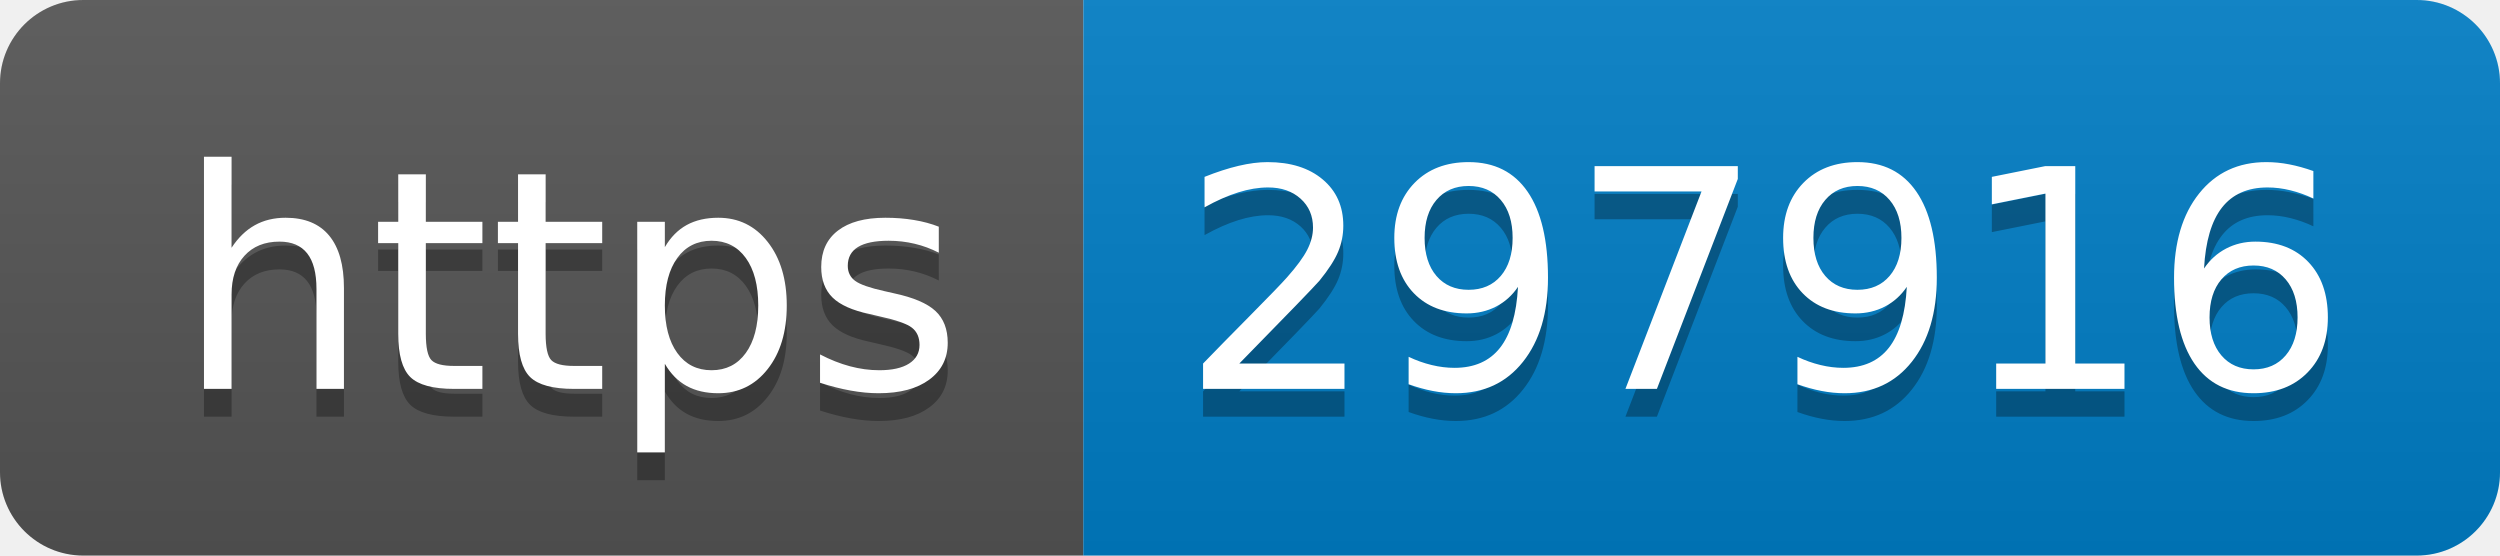
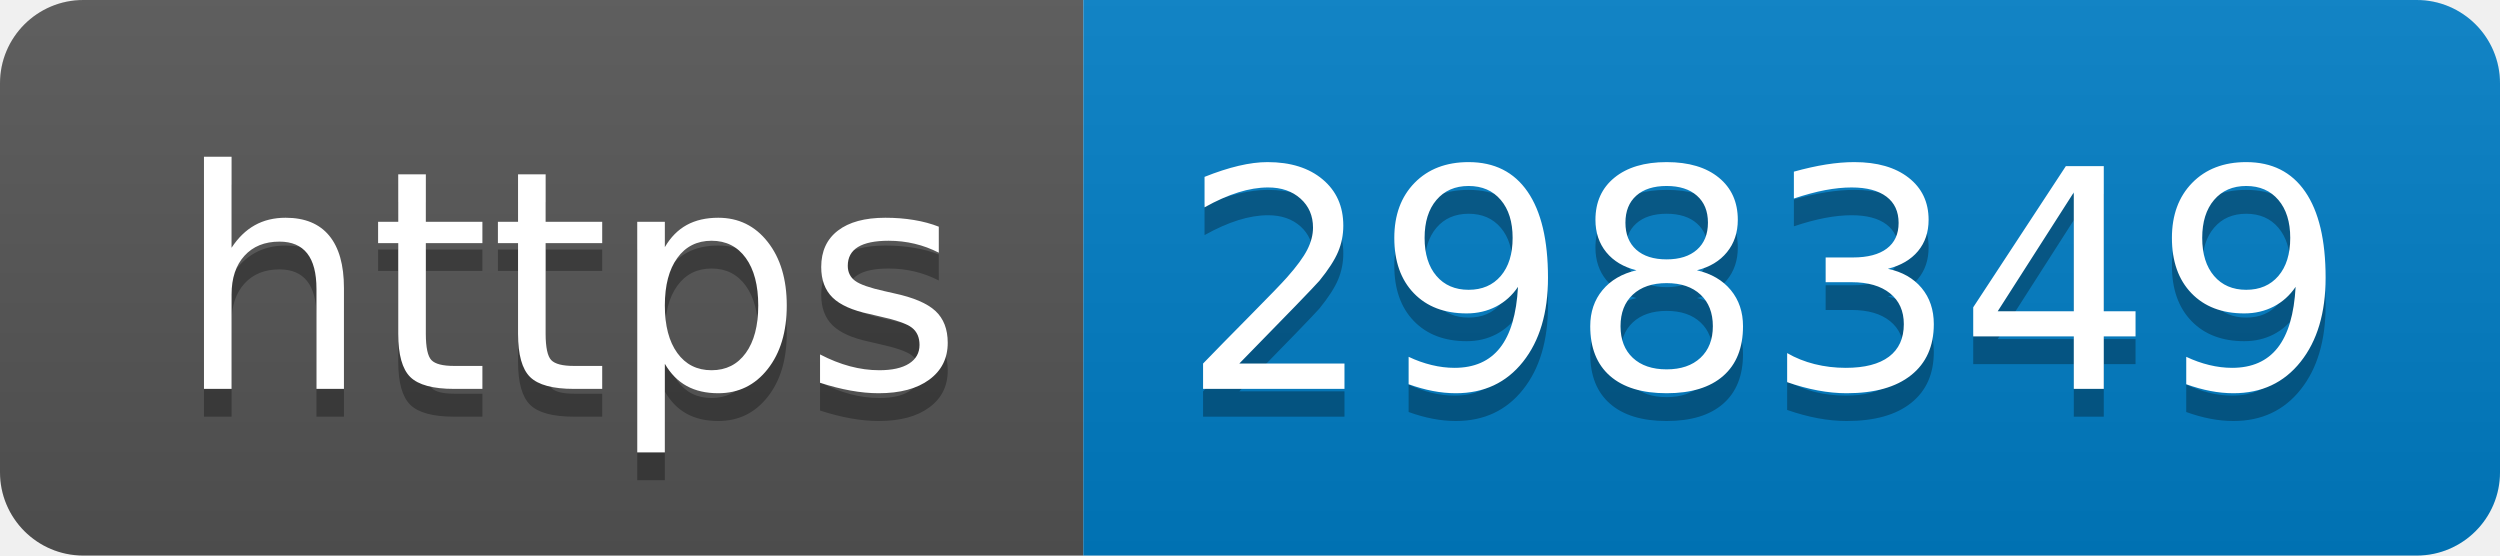
- <svg xmlns="http://www.w3.org/2000/svg" width="90" height="20" role="img" aria-label="https: 297916">
+ <svg xmlns="http://www.w3.org/2000/svg" width="90" height="20" role="img" aria-label="https: 298349">
  <linearGradient id="s" x2="0" y2="100%">
    <stop offset="0" stop-color="#bbb" stop-opacity=".1" />
    <stop offset="1" stop-opacity=".1" />
  </linearGradient>
  <clipPath id="r">
    <rect width="90" height="20" rx="3" fill="#fff" />
  </clipPath>
  <g clip-path="url(#r)">
    <rect width="39" height="20" fill="#555" />
    <rect x="39" width="51" height="20" fill="#007ec6" />
    <rect width="90" height="20" fill="url(#s)" />
  </g>
  <g fill="#fff" text-anchor="middle" font-family="Verdana,Geneva,DejaVu Sans,sans-serif" text-rendering="geometricPrecision" font-size="110">
    <text aria-hidden="true" x="205" y="150" fill="#010101" fill-opacity=".3" transform="scale(.1)" textLength="290">https</text>
    <text x="205" y="140" transform="scale(.1)" fill="#fff" textLength="290">https</text>
-     <text aria-hidden="true" x="635" y="150" fill="#010101" fill-opacity=".3" transform="scale(.1)" textLength="410">297916</text>
-     <text x="635" y="140" transform="scale(.1)" fill="#fff" textLength="410">297916</text>
+     <text aria-hidden="true" x="635" y="150" fill="#010101" fill-opacity=".3" transform="scale(.1)" textLength="410">298349</text>
+     <text x="635" y="140" transform="scale(.1)" fill="#fff" textLength="410">298349</text>
  </g>
</svg>
